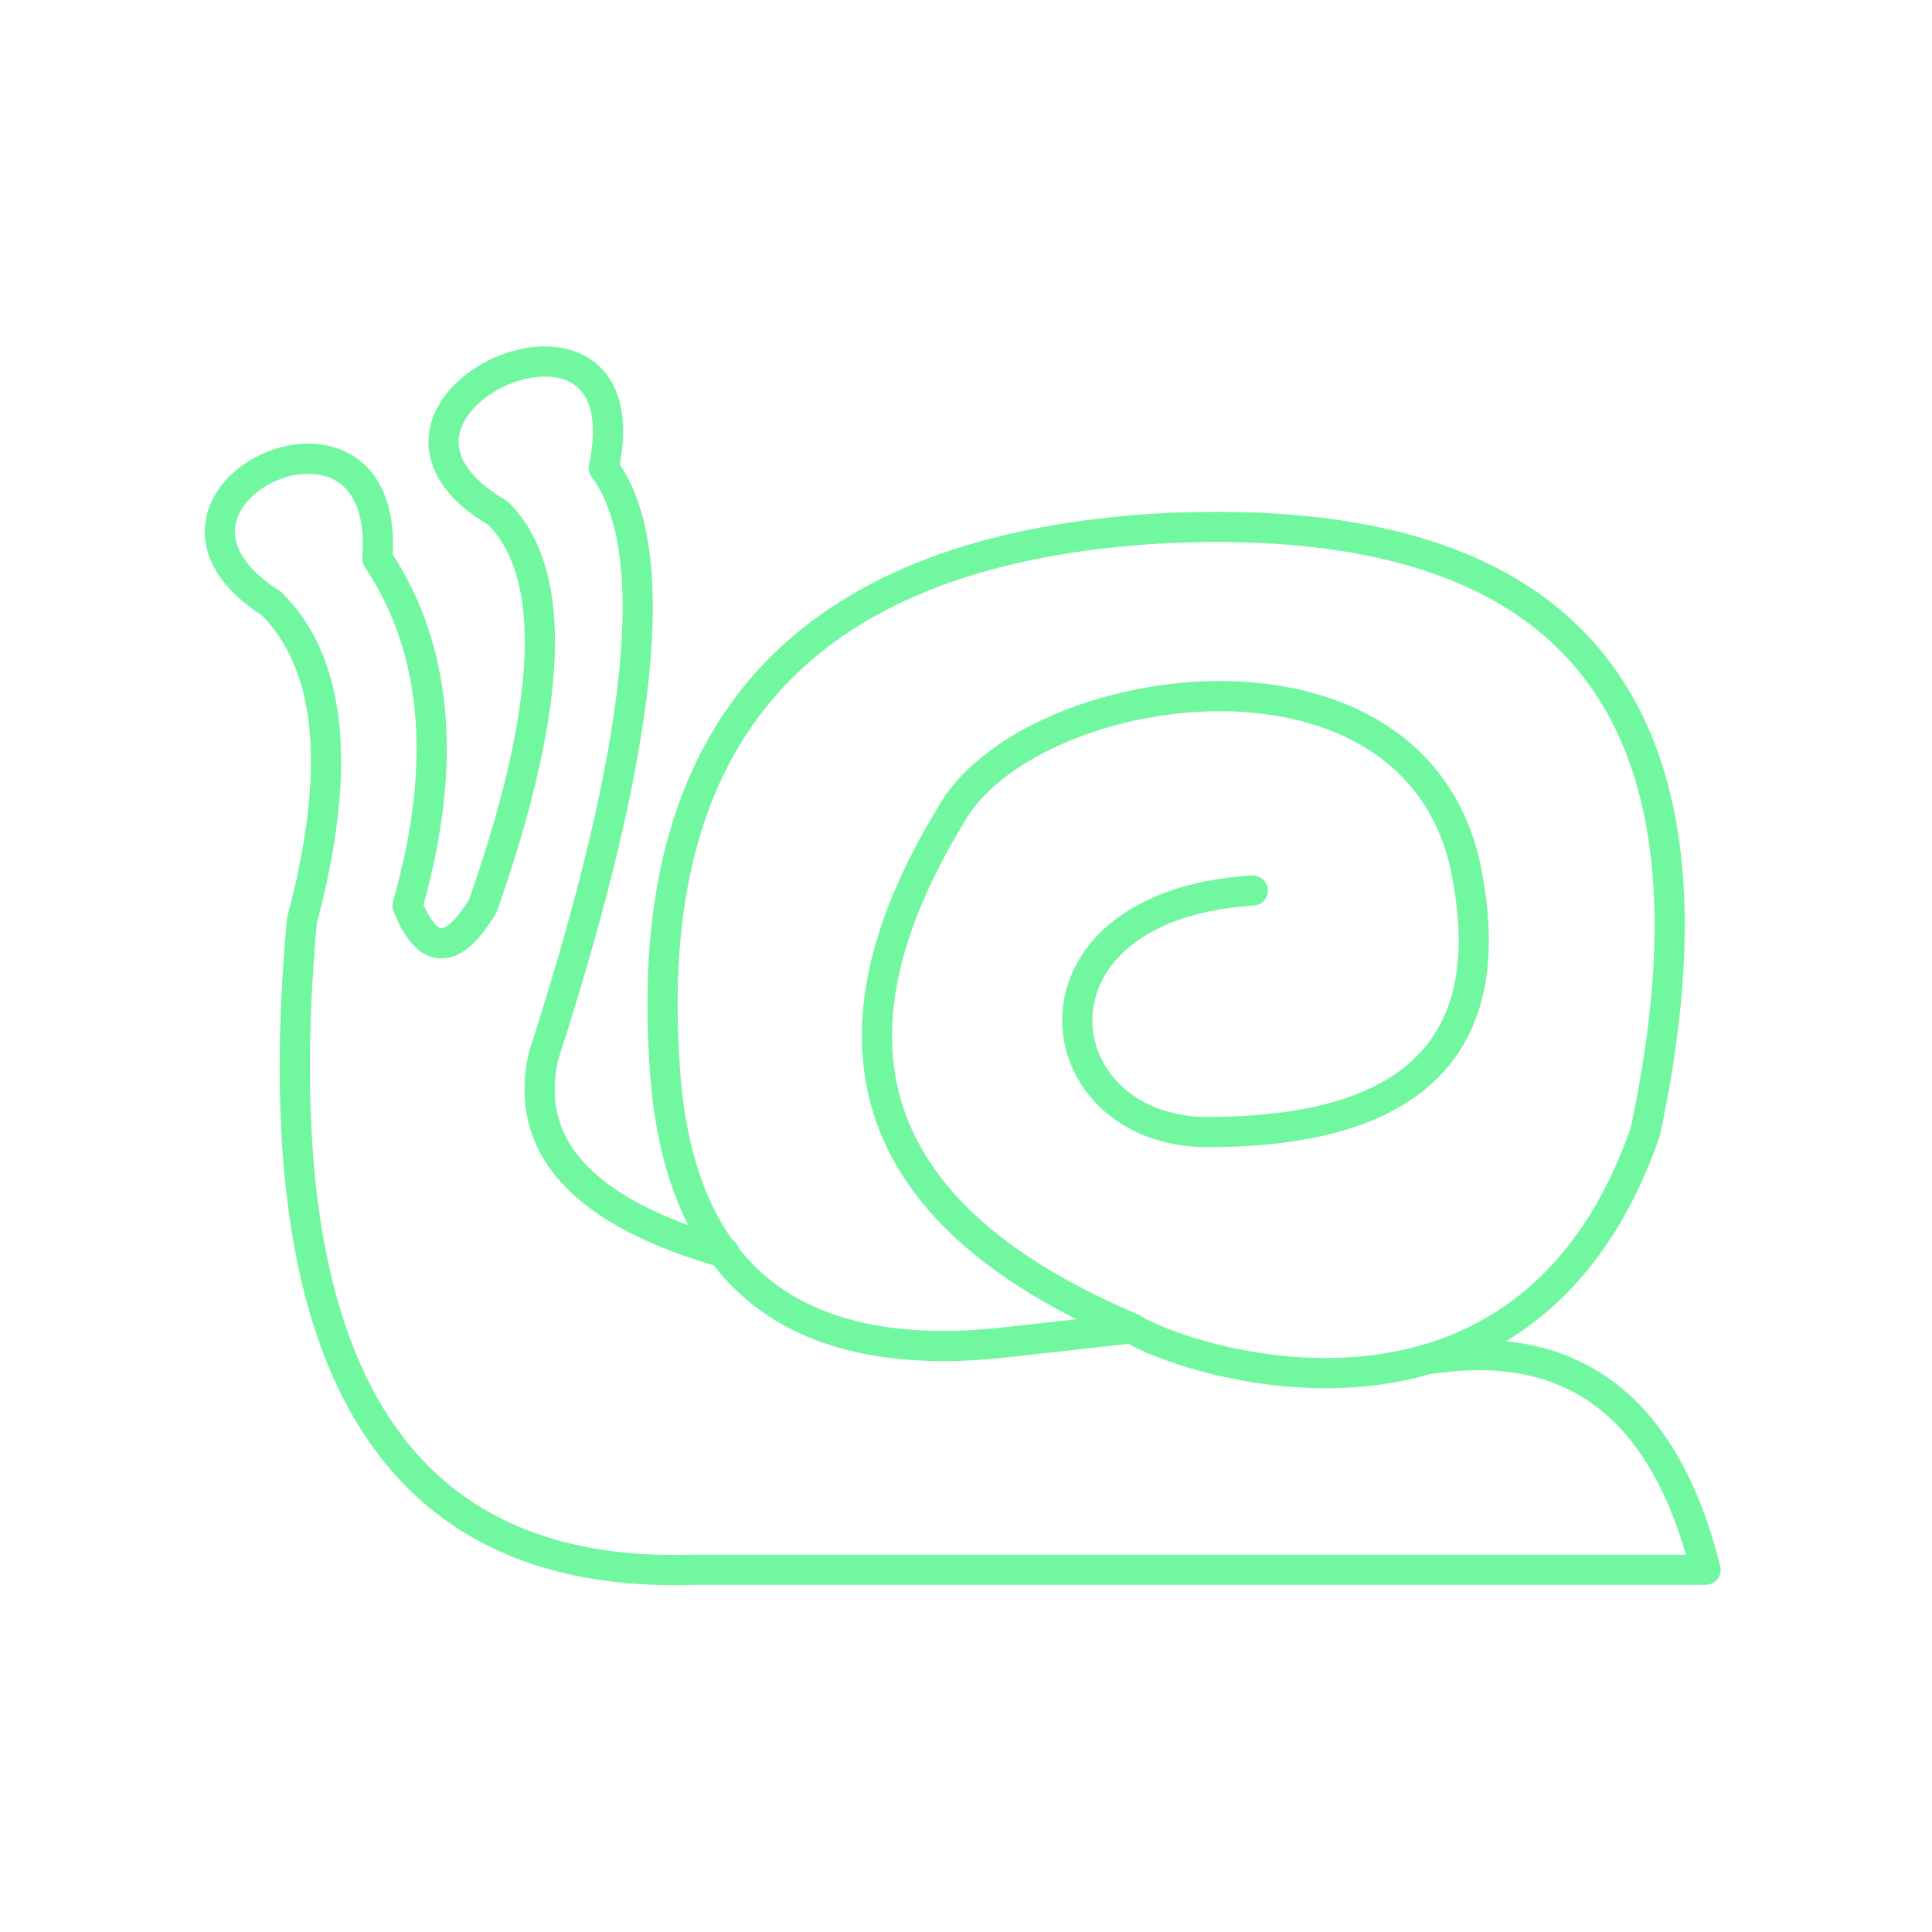
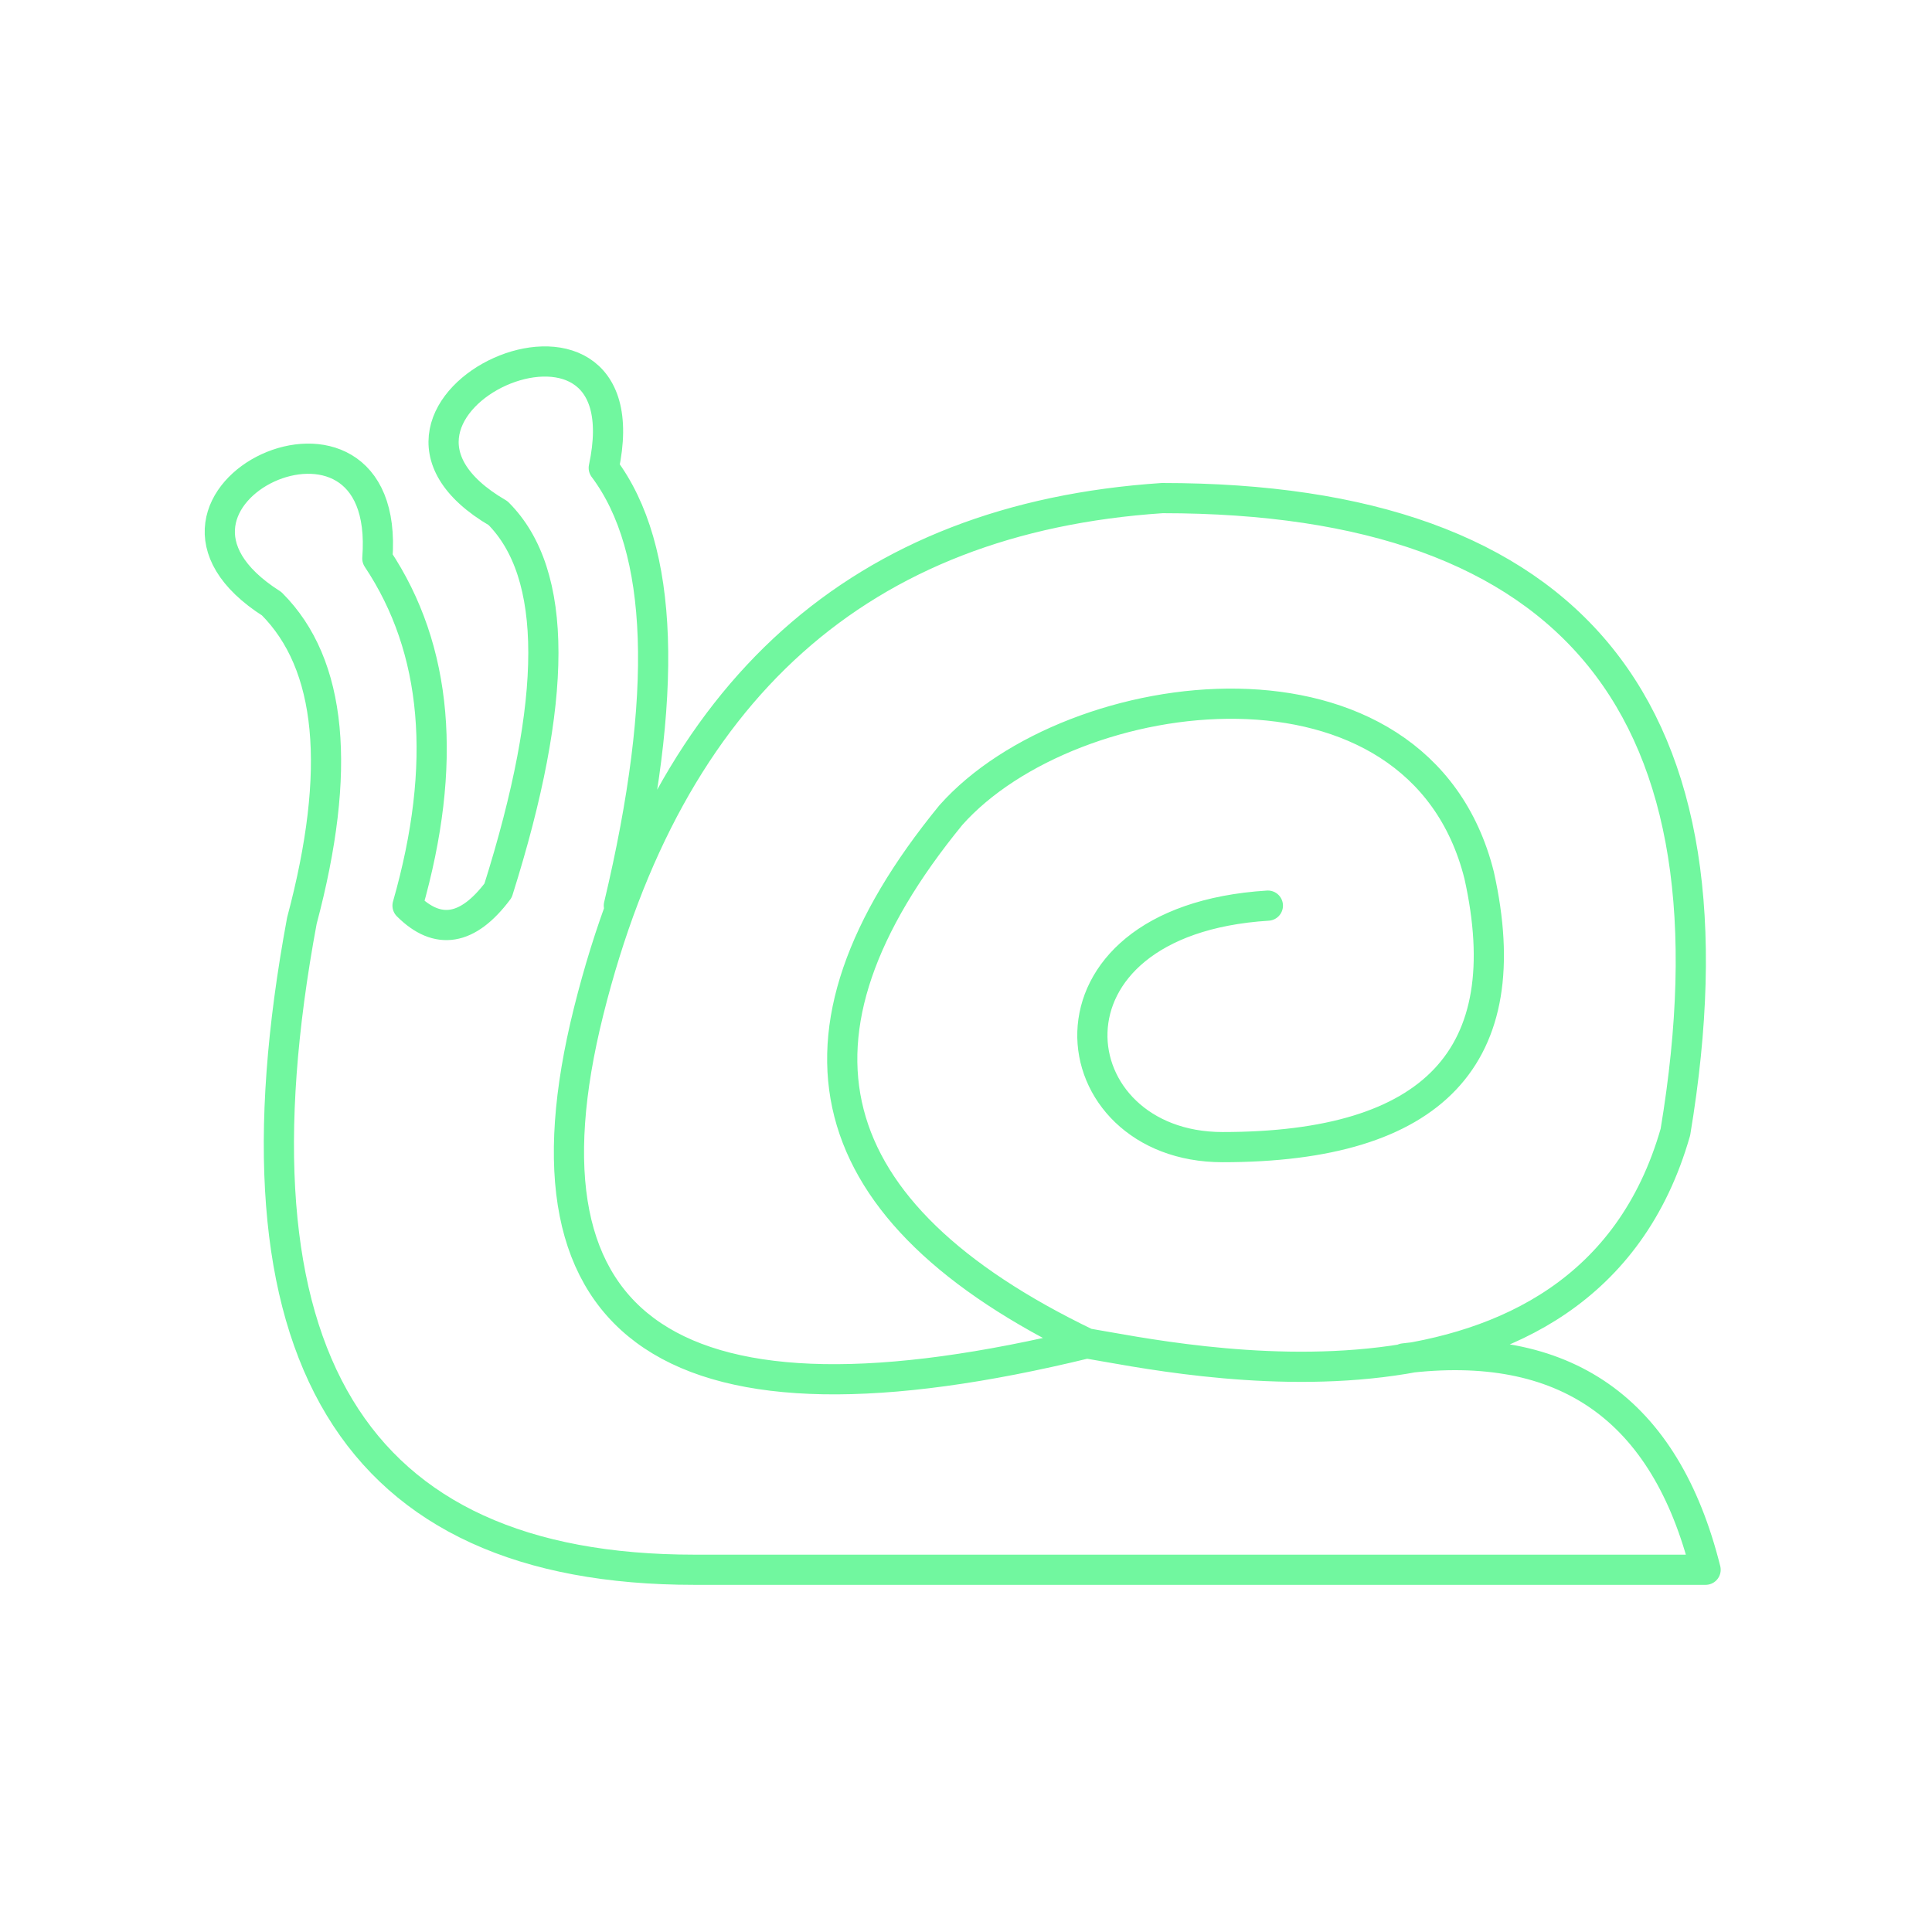
<svg xmlns="http://www.w3.org/2000/svg" viewBox="0 0 128 128" stroke="#71F79F" stroke-width="2" stroke-linejoin="round" stroke-linecap="round" fill="none">
-   <path d="M75 88Q49 77 63 54c5-9 30-13 34 3q4 18-17 18c-11 0-13-15 3-16M75 88c3 2 26 10 34-13q9-42-32-40-35 2-33 35 1 21 22 19ZM48 83Q34 79 36 70q10-31 4-39c3-14-19-4-7 3q6 6-1 26-3 5-5 0 4-14-2-23c1-13-18-4-7 3q6 6 2 21-4 44 26 43h67q-4-16-18-14" />
+   <path d="M72 89Q45 76 63 54c8-9 31-12 35 4q4 18-17 18c-11 0-13-15 3-16M72 89c6 1 33 7 39-14q7-42-34-42-30 2-38 34T72 89ZM41 60q5-21-1-29c3-14-19-4-7 3q6 6 0 25-3 4-6 1 4-14-2-23c1-13-18-4-7 3q6 6 2 21-8 43 26 43h67q-4-16-20-14" />
</svg>
